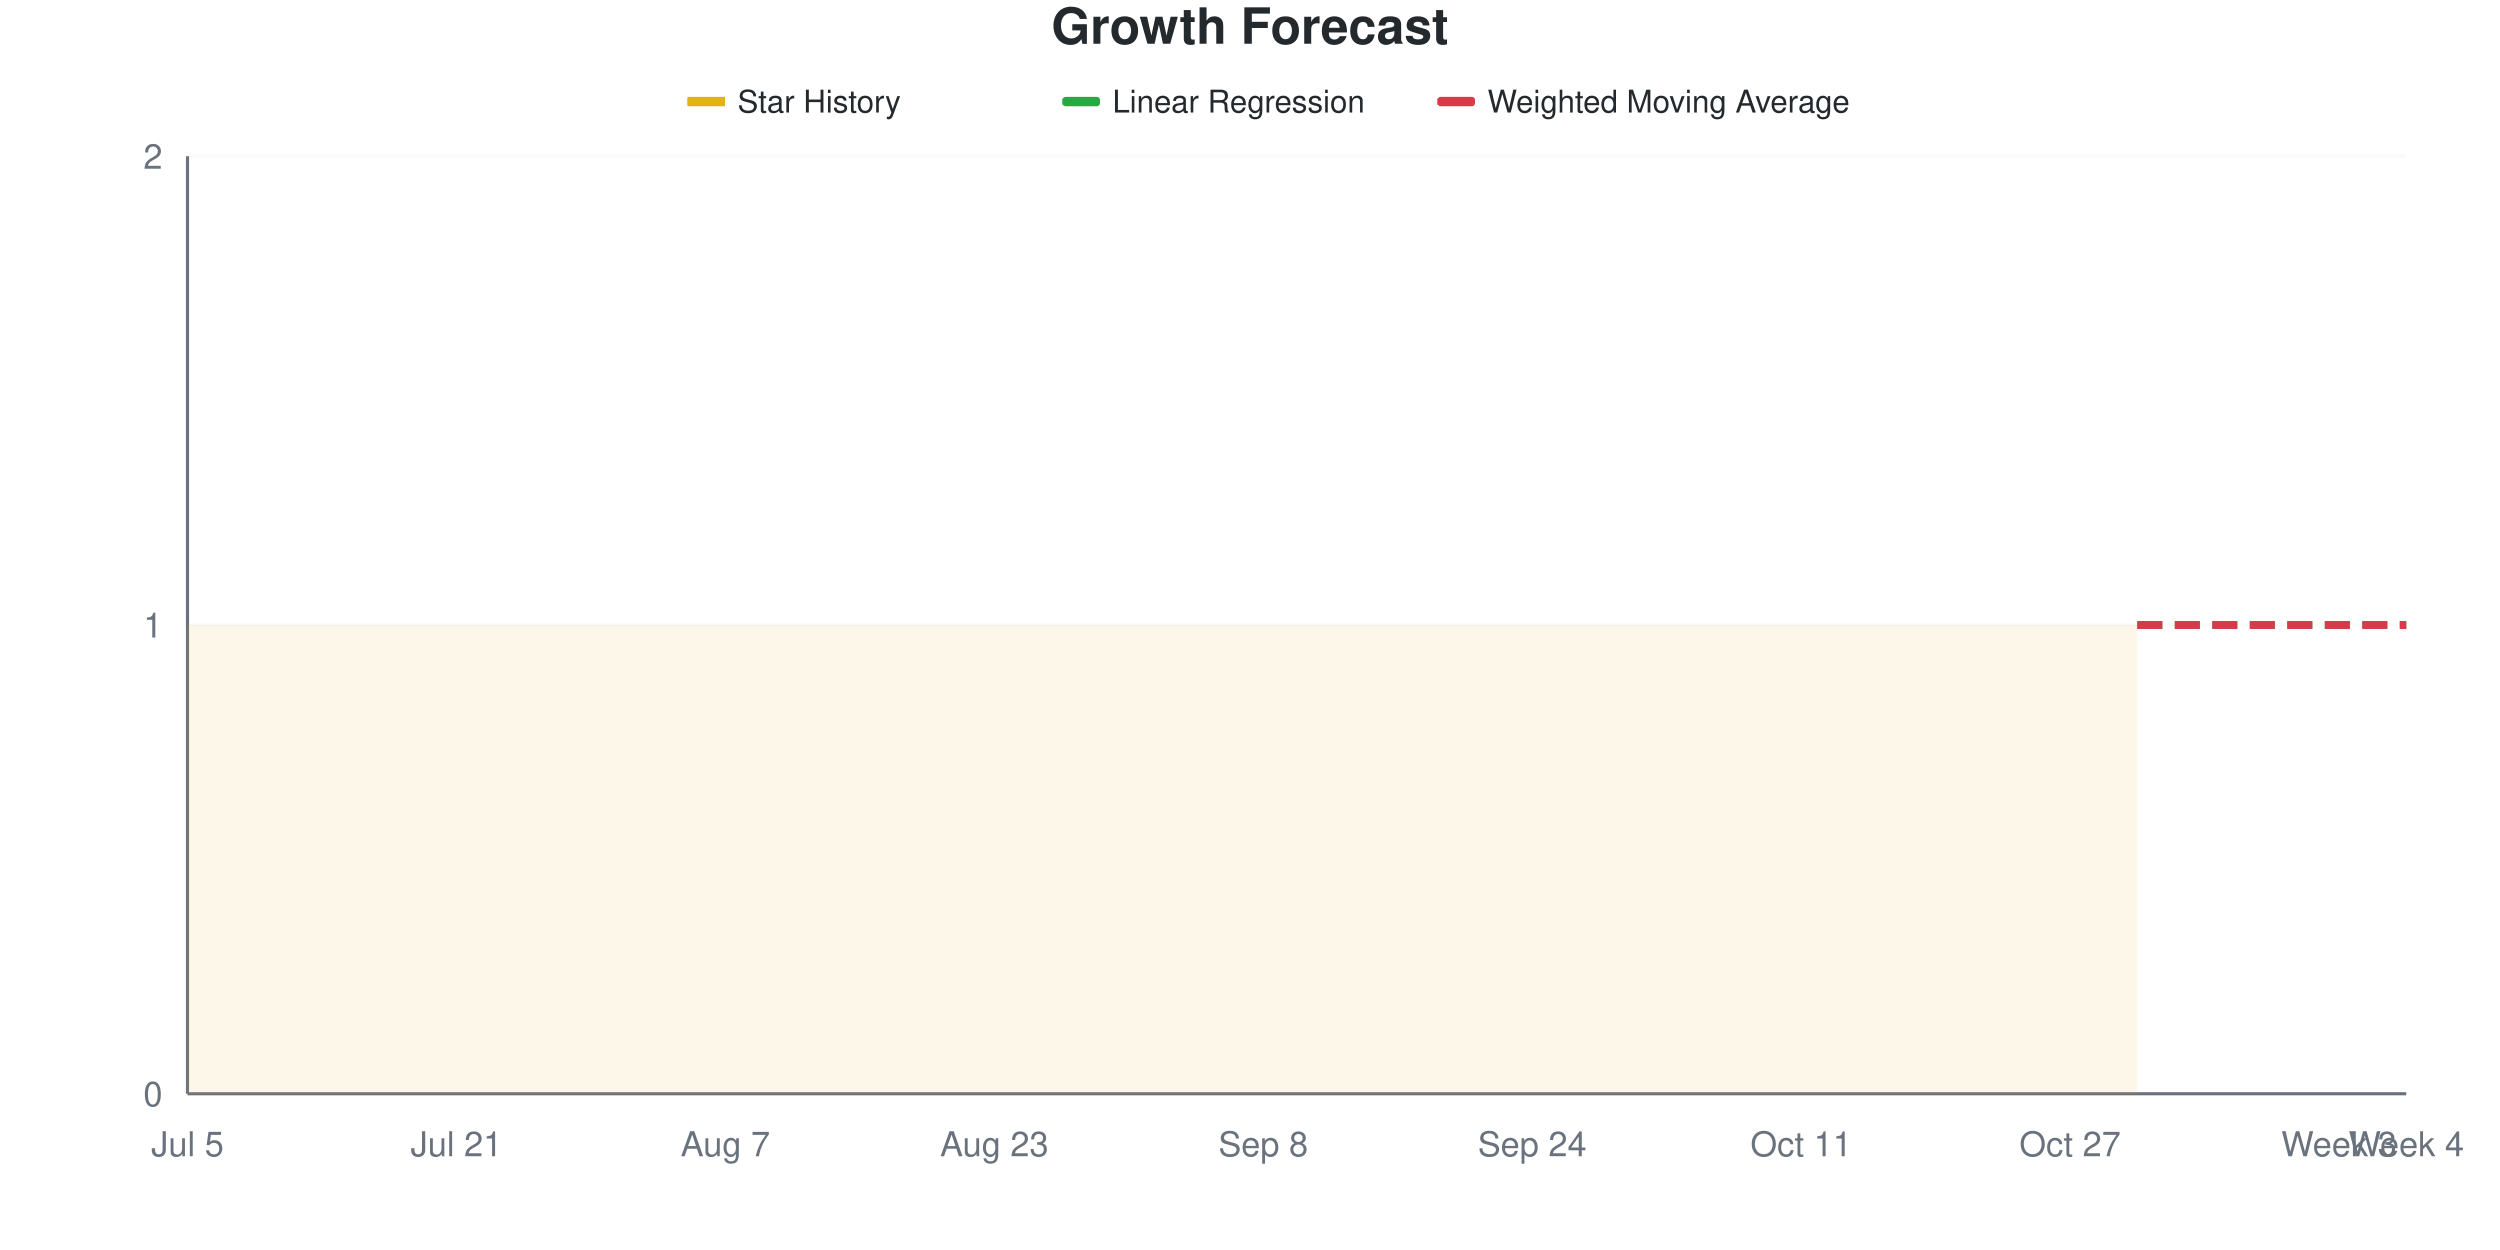
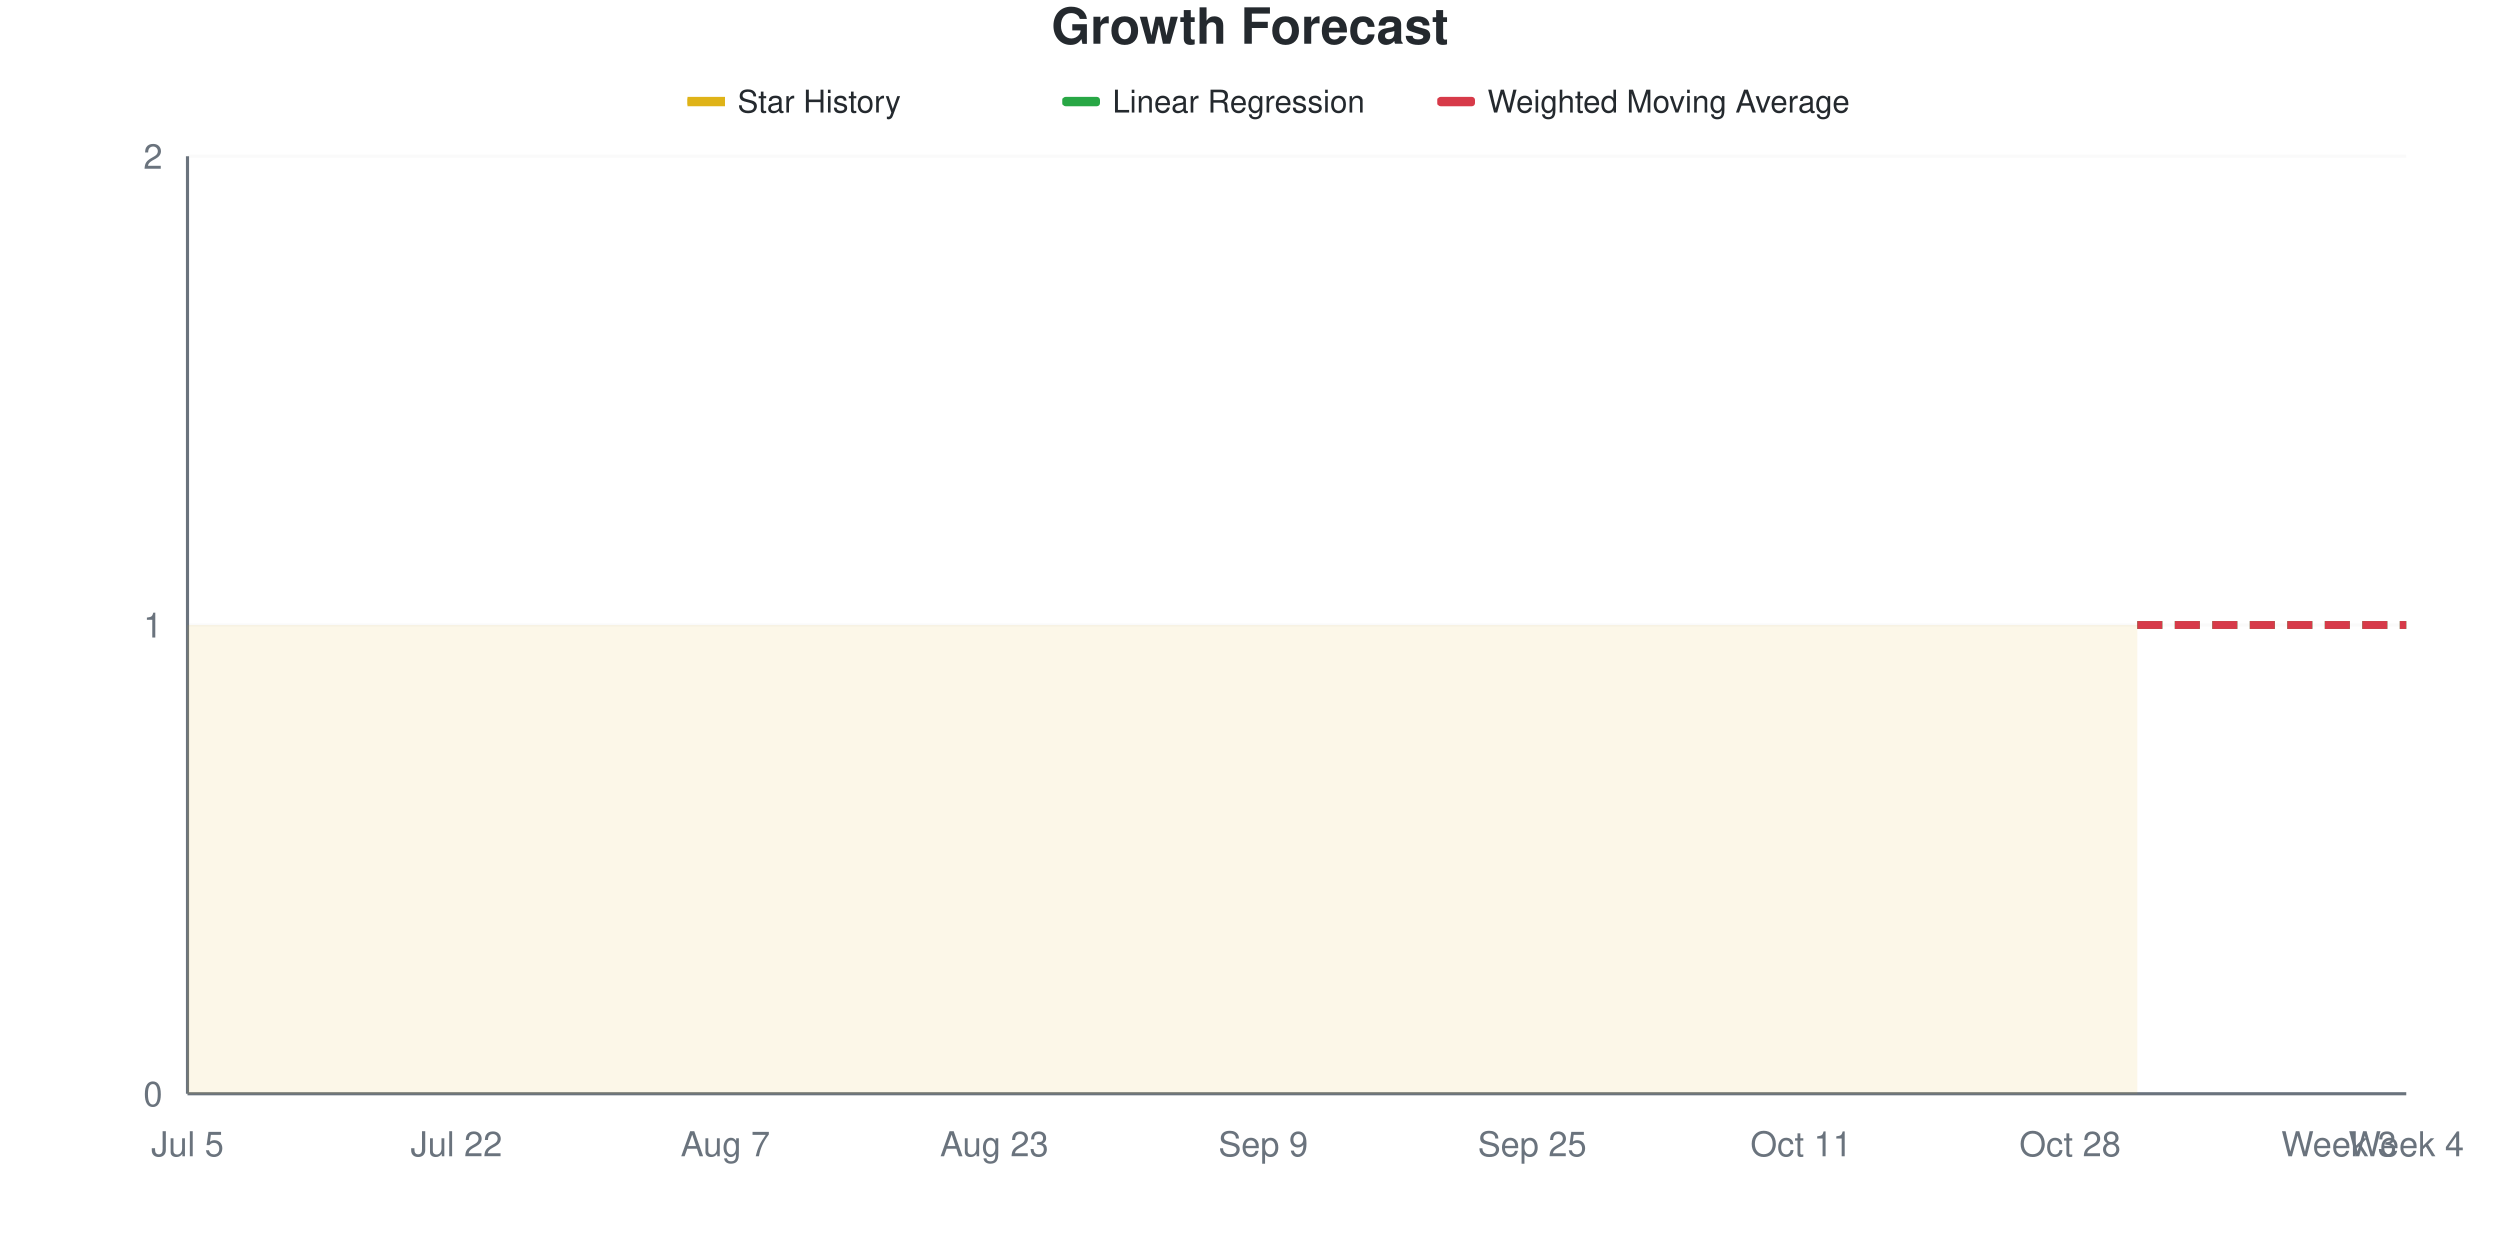
<svg xmlns="http://www.w3.org/2000/svg" viewBox="0 0 800 400" width="800" height="400">
  <style>
    @keyframes drawLine {
      to { stroke-dashoffset: 0; }
    }
    @keyframes fadeInPoint {
      from { opacity: 0; }
      to { opacity: 1; }
    }
    .data-line-0 {
      stroke-dasharray: 1161;
      stroke-dashoffset: 1161;
      animation: drawLine 2s ease-out forwards;
    }
    .data-point {
      opacity: 0;
      animation: fadeInPoint 0.5s ease-out forwards;
    }
    .chart-bg { fill: #fff; }
    .chart-text { fill: #24292e; }
    .chart-muted { fill: #6a737d; }
    .chart-grid { stroke: #eee; }
    .chart-axis { stroke: #6a737d; }
    @media (prefers-color-scheme: dark) {
      .chart-bg { fill: #0d1117; }
      .chart-text { fill: #e6edf3; }
      .chart-muted { fill: #8b949e; }
      .chart-grid { stroke: #21262d; }
      .chart-axis { stroke: #8b949e; }
    }
  </style>
  <rect width="800" height="400" class="chart-bg" />
  <text x="400" y="14" text-anchor="middle" class="chart-text" font-size="16" font-weight="bold" font-family="-apple-system, BlinkMacSystemFont, 'Segoe UI', Helvetica, Arial, sans-serif">Growth Forecast</text>
  <g class="legend">
    <rect x="220" y="31" width="12" height="3" fill="#dfb317" />
    <line x1="220" y1="32.5" x2="232" y2="32.5" stroke="#dfb317" stroke-width="2" />
    <text x="236" y="36" class="chart-text" font-size="10" font-family="-apple-system, BlinkMacSystemFont, 'Segoe UI', Helvetica, Arial, sans-serif">Star History</text>
    <rect x="340" y="31" width="12" height="3" fill="#28a745" rx="1" />
    <line x1="340" y1="32.5" x2="352" y2="32.5" stroke="#28a745" stroke-width="2" stroke-dasharray="4,2" />
    <text x="356" y="36" class="chart-text" font-size="10" font-family="-apple-system, BlinkMacSystemFont, 'Segoe UI', Helvetica, Arial, sans-serif">Linear Regression</text>
    <rect x="460" y="31" width="12" height="3" fill="#d73a49" rx="1" />
    <line x1="460" y1="32.5" x2="472" y2="32.5" stroke="#d73a49" stroke-width="2" stroke-dasharray="4,2" />
    <text x="476" y="36" class="chart-text" font-size="10" font-family="-apple-system, BlinkMacSystemFont, 'Segoe UI', Helvetica, Arial, sans-serif">Weighted Moving Average</text>
  </g>
  <g class="grid">
    <line x1="60" y1="350" x2="770" y2="350" class="chart-grid" stroke-opacity="0.3" />
    <text x="52" y="354" text-anchor="end" class="chart-muted" font-size="11" font-family="-apple-system, BlinkMacSystemFont, 'Segoe UI', Helvetica, Arial, sans-serif">0</text>
    <line x1="60" y1="200" x2="770" y2="200" class="chart-grid" stroke-opacity="0.3" />
    <text x="52" y="204" text-anchor="end" class="chart-muted" font-size="11" font-family="-apple-system, BlinkMacSystemFont, 'Segoe UI', Helvetica, Arial, sans-serif">1</text>
    <line x1="60" y1="50" x2="770" y2="50" class="chart-grid" stroke-opacity="0.3" />
    <text x="52" y="54" text-anchor="end" class="chart-muted" font-size="11" font-family="-apple-system, BlinkMacSystemFont, 'Segoe UI', Helvetica, Arial, sans-serif">2</text>
  </g>
  <g class="milestones">
    
  </g>
  <g class="x-axis">
    <text x="60" y="370" text-anchor="middle" class="chart-muted" font-size="11" font-family="-apple-system, BlinkMacSystemFont, 'Segoe UI', Helvetica, Arial, sans-serif">Jul 5</text>
-     <text x="146.061" y="370" text-anchor="middle" class="chart-muted" font-size="11" font-family="-apple-system, BlinkMacSystemFont, 'Segoe UI', Helvetica, Arial, sans-serif">Jul 21</text>
+     <text x="146.061" y="370" text-anchor="middle" class="chart-muted" font-size="11" font-family="-apple-system, BlinkMacSystemFont, 'Segoe UI', Helvetica, Arial, sans-serif">Jul 22</text>
    <text x="232.121" y="370" text-anchor="middle" class="chart-muted" font-size="11" font-family="-apple-system, BlinkMacSystemFont, 'Segoe UI', Helvetica, Arial, sans-serif">Aug 7</text>
    <text x="318.182" y="370" text-anchor="middle" class="chart-muted" font-size="11" font-family="-apple-system, BlinkMacSystemFont, 'Segoe UI', Helvetica, Arial, sans-serif">Aug 23</text>
-     <text x="404.242" y="370" text-anchor="middle" class="chart-muted" font-size="11" font-family="-apple-system, BlinkMacSystemFont, 'Segoe UI', Helvetica, Arial, sans-serif">Sep 8</text>
-     <text x="490.303" y="370" text-anchor="middle" class="chart-muted" font-size="11" font-family="-apple-system, BlinkMacSystemFont, 'Segoe UI', Helvetica, Arial, sans-serif">Sep 24</text>
+     <text x="404.242" y="370" text-anchor="middle" class="chart-muted" font-size="11" font-family="-apple-system, BlinkMacSystemFont, 'Segoe UI', Helvetica, Arial, sans-serif">Sep 9</text>
+     <text x="490.303" y="370" text-anchor="middle" class="chart-muted" font-size="11" font-family="-apple-system, BlinkMacSystemFont, 'Segoe UI', Helvetica, Arial, sans-serif">Sep 25</text>
    <text x="576.364" y="370" text-anchor="middle" class="chart-muted" font-size="11" font-family="-apple-system, BlinkMacSystemFont, 'Segoe UI', Helvetica, Arial, sans-serif">Oct 11</text>
-     <text x="662.424" y="370" text-anchor="middle" class="chart-muted" font-size="11" font-family="-apple-system, BlinkMacSystemFont, 'Segoe UI', Helvetica, Arial, sans-serif">Oct 27</text>
+     <text x="662.424" y="370" text-anchor="middle" class="chart-muted" font-size="11" font-family="-apple-system, BlinkMacSystemFont, 'Segoe UI', Helvetica, Arial, sans-serif">Oct 28</text>
    <text x="748.485" y="370" text-anchor="middle" class="chart-muted" font-size="11" font-family="-apple-system, BlinkMacSystemFont, 'Segoe UI', Helvetica, Arial, sans-serif">Week 3</text>
    <text x="770" y="370" text-anchor="middle" class="chart-muted" font-size="11" font-family="-apple-system, BlinkMacSystemFont, 'Segoe UI', Helvetica, Arial, sans-serif">Week 4</text>
  </g>
  <line x1="60" y1="50" x2="60" y2="350" class="chart-axis" stroke-width="1" />
  <line x1="60" y1="350" x2="770" y2="350" class="chart-axis" stroke-width="1" />
  <path d="M60,350 L60,200 C67.172,200 74.343,200 81.515,200 C88.687,200 95.859,200 103.03,200 C110.202,200 117.374,200 124.545,200 C131.717,200 138.889,200 146.061,200 C153.232,200 160.404,200 167.576,200 C174.747,200 181.919,200 189.091,200 C196.263,200 203.434,200 210.606,200 C217.778,200 224.949,200 232.121,200 C239.293,200 246.465,200 253.636,200 C260.808,200 267.98,200 275.152,200 C282.323,200 289.495,200 296.667,200 C303.838,200 311.01,200 318.182,200 C325.354,200 332.525,200 339.697,200 C346.869,200 354.04,200 361.212,200 C368.384,200 375.556,200 382.727,200 C389.899,200 397.071,200 404.242,200 C411.414,200 418.586,200 425.758,200 C432.929,200 440.101,200 447.273,200 C454.444,200 461.616,200 468.788,200 C475.96,200 483.131,200 490.303,200 C497.475,200 504.646,200 511.818,200 C518.99,200 526.162,200 533.333,200 C540.505,200 547.677,200 554.848,200 C562.02,200 569.192,200 576.364,200 C583.535,200 590.707,200 597.879,200 C605.051,200 612.222,200 619.394,200 C626.566,200 633.737,200 640.909,200 C648.081,200 655.253,200 662.424,200 C669.596,200 676.768,200 683.939,200 L683.939,350 L60,350 Z" fill="#dfb317" fill-opacity="0.1" />
  <path d="M60,350 L60,200 C67.172,200 74.343,200 81.515,200 C88.687,200 95.859,200 103.03,200 C110.202,200 117.374,200 124.545,200 C131.717,200 138.889,200 146.061,200 C153.232,200 160.404,200 167.576,200 C174.747,200 181.919,200 189.091,200 C196.263,200 203.434,200 210.606,200 C217.778,200 224.949,200 232.121,200 C239.293,200 246.465,200 253.636,200 C260.808,200 267.98,200 275.152,200 C282.323,200 289.495,200 296.667,200 C303.838,200 311.01,200 318.182,200 C325.354,200 332.525,200 339.697,200 C346.869,200 354.04,200 361.212,200 C368.384,200 375.556,200 382.727,200 C389.899,200 397.071,200 404.242,200 C411.414,200 418.586,200 425.758,200 C432.929,200 440.101,200 447.273,200 C454.444,200 461.616,200 468.788,200 C475.96,200 483.131,200 490.303,200 C497.475,200 504.646,200 511.818,200 C518.99,200 526.162,200 533.333,200 C540.505,200 547.677,200 554.848,200 C562.02,200 569.192,200 576.364,200 C583.535,200 590.707,200 597.879,200 C605.051,200 612.222,200 619.394,200 C626.566,200 633.737,200 640.909,200 C648.081,200 655.253,200 662.424,200 C669.596,200 676.768,200 683.939,200" fill="none" stroke="#dfb317" stroke-width="2.5" class="data-line-0" />
  <path d="M683.939,200 C691.111,200 698.283,200 705.455,200 C712.626,200 719.798,200 726.97,200 C734.141,200 741.313,200 748.485,200 C755.657,200 762.828,200 770,200" fill="none" stroke="#28a745" stroke-width="2.5" stroke-dasharray="8,4" />
  <path d="M683.939,200 C691.111,200 698.283,200 705.455,200 C712.626,200 719.798,200 726.97,200 C734.141,200 741.313,200 748.485,200 C755.657,200 762.828,200 770,200" fill="none" stroke="#d73a49" stroke-width="2.5" stroke-dasharray="8,4" />
  <g class="points">
    <circle cx="60" cy="200" r="4" fill="#dfb317" class="data-point" style="animation-delay: 1.50s" />
    <circle cx="81.515" cy="200" r="4" fill="#dfb317" class="data-point" style="animation-delay: 1.55s" />
    <circle cx="103.03" cy="200" r="4" fill="#dfb317" class="data-point" style="animation-delay: 1.60s" />
    <circle cx="124.545" cy="200" r="4" fill="#dfb317" class="data-point" style="animation-delay: 1.65s" />
    <circle cx="146.061" cy="200" r="4" fill="#dfb317" class="data-point" style="animation-delay: 1.70s" />
    <circle cx="167.576" cy="200" r="4" fill="#dfb317" class="data-point" style="animation-delay: 1.75s" />
    <circle cx="189.091" cy="200" r="4" fill="#dfb317" class="data-point" style="animation-delay: 1.80s" />
    <circle cx="210.606" cy="200" r="4" fill="#dfb317" class="data-point" style="animation-delay: 1.85s" />
    <circle cx="232.121" cy="200" r="4" fill="#dfb317" class="data-point" style="animation-delay: 1.90s" />
    <circle cx="253.636" cy="200" r="4" fill="#dfb317" class="data-point" style="animation-delay: 1.95s" />
    <circle cx="275.152" cy="200" r="4" fill="#dfb317" class="data-point" style="animation-delay: 2.00s" />
    <circle cx="296.667" cy="200" r="4" fill="#dfb317" class="data-point" style="animation-delay: 2.05s" />
    <circle cx="318.182" cy="200" r="4" fill="#dfb317" class="data-point" style="animation-delay: 2.10s" />
    <circle cx="339.697" cy="200" r="4" fill="#dfb317" class="data-point" style="animation-delay: 2.15s" />
    <circle cx="361.212" cy="200" r="4" fill="#dfb317" class="data-point" style="animation-delay: 2.20s" />
    <circle cx="382.727" cy="200" r="4" fill="#dfb317" class="data-point" style="animation-delay: 2.25s" />
    <circle cx="404.242" cy="200" r="4" fill="#dfb317" class="data-point" style="animation-delay: 2.30s" />
    <circle cx="425.758" cy="200" r="4" fill="#dfb317" class="data-point" style="animation-delay: 2.35s" />
    <circle cx="447.273" cy="200" r="4" fill="#dfb317" class="data-point" style="animation-delay: 2.40s" />
    <circle cx="468.788" cy="200" r="4" fill="#dfb317" class="data-point" style="animation-delay: 2.45s" />
    <circle cx="490.303" cy="200" r="4" fill="#dfb317" class="data-point" style="animation-delay: 2.50s" />
    <circle cx="511.818" cy="200" r="4" fill="#dfb317" class="data-point" style="animation-delay: 2.55s" />
    <circle cx="533.333" cy="200" r="4" fill="#dfb317" class="data-point" style="animation-delay: 2.60s" />
    <circle cx="554.848" cy="200" r="4" fill="#dfb317" class="data-point" style="animation-delay: 2.65s" />
    <circle cx="576.364" cy="200" r="4" fill="#dfb317" class="data-point" style="animation-delay: 2.70s" />
    <circle cx="597.879" cy="200" r="4" fill="#dfb317" class="data-point" style="animation-delay: 2.75s" />
    <circle cx="619.394" cy="200" r="4" fill="#dfb317" class="data-point" style="animation-delay: 2.80s" />
    <circle cx="640.909" cy="200" r="4" fill="#dfb317" class="data-point" style="animation-delay: 2.85s" />
    <circle cx="662.424" cy="200" r="4" fill="#dfb317" class="data-point" style="animation-delay: 2.90s" />
    <circle cx="683.939" cy="200" r="4" fill="#dfb317" class="data-point" style="animation-delay: 2.95s" />
  </g>
</svg>
